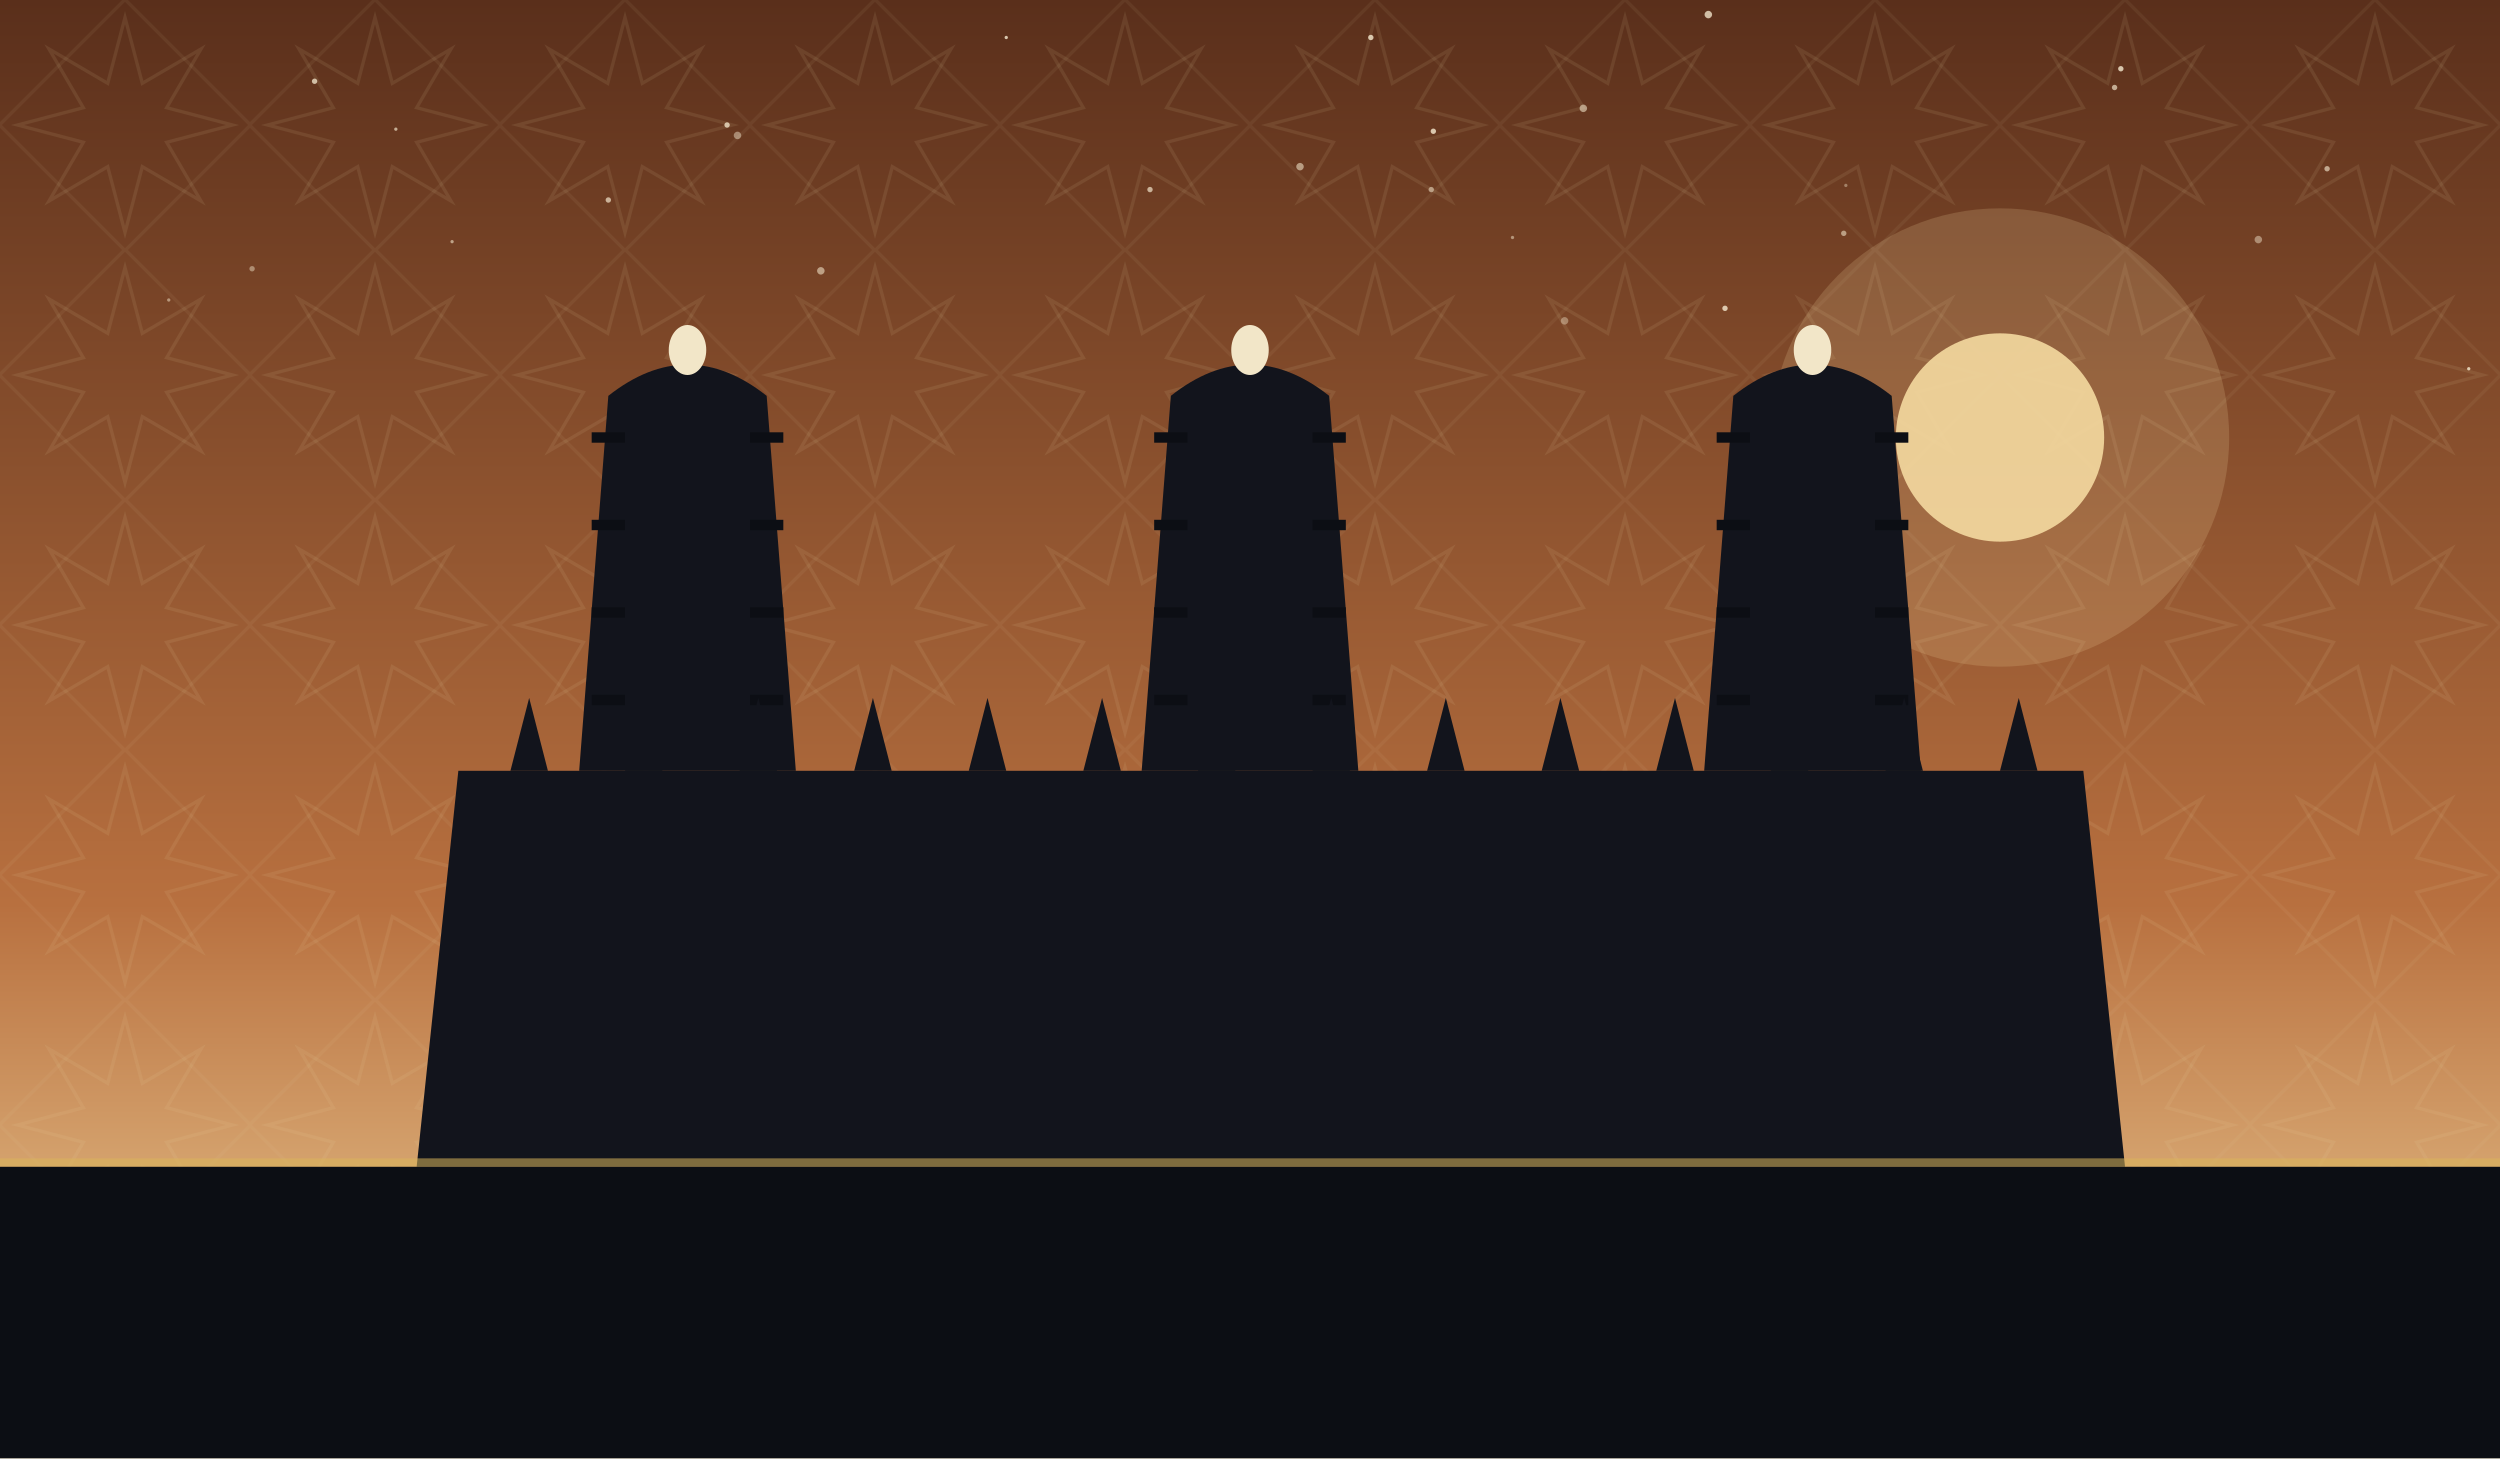
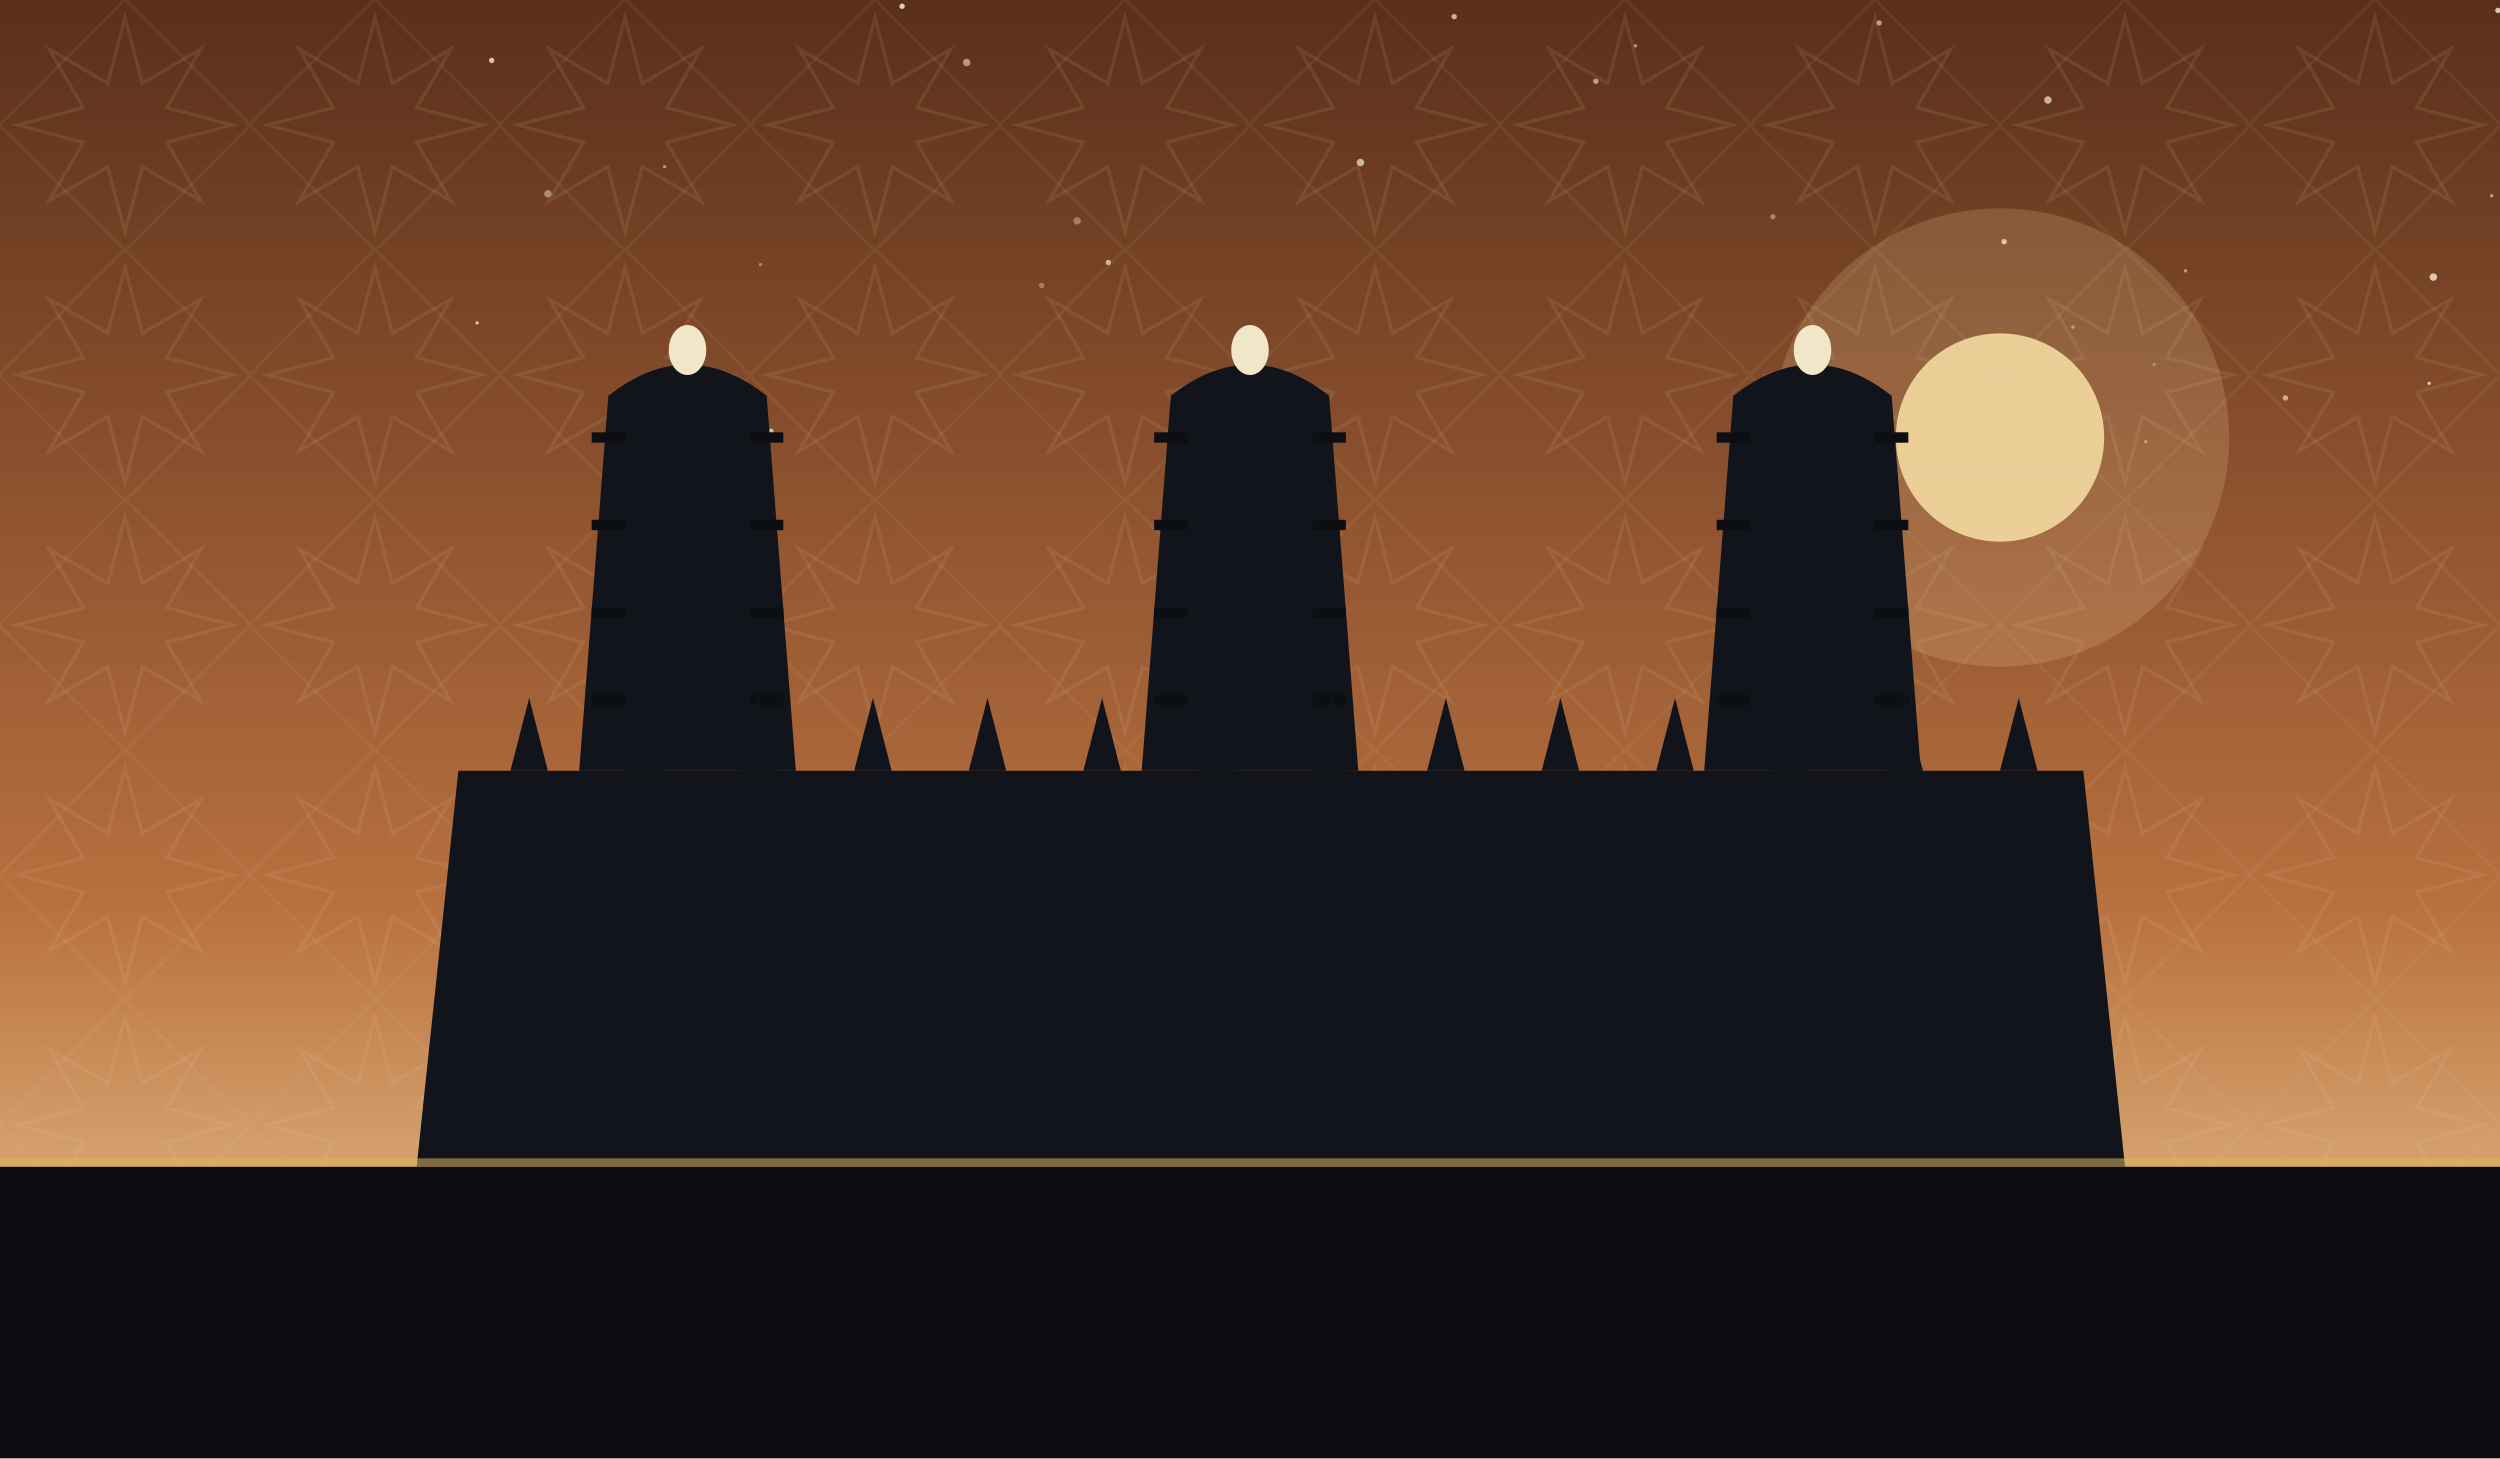
<svg xmlns="http://www.w3.org/2000/svg" viewBox="0 0 1200 700" role="img">
  <defs>
    <linearGradient id="sky" x1="0" y1="0" x2="0" y2="1">
      <stop offset="0" stop-color="#5a2f1b" />
      <stop offset="0.62" stop-color="#b8703f" />
      <stop offset="1" stop-color="#f4d9a0" />
    </linearGradient>
    <pattern id="g1" width="120" height="120" patternUnits="userSpaceOnUse">
      <polygon points="111.6,60.0 80.0,68.3 96.5,96.5 68.3,80.0 60.0,111.6 51.7,80.0 23.5,96.5 40.0,68.3 8.4,60.0 40.0,51.7 23.5,23.5 51.7,40.0 60.0,8.4 68.3,40.0 96.5,23.5 80.0,51.7" fill="none" stroke="#e8d9a8" stroke-width="1.6" opacity="0.1" />
      <rect x="17.4" y="17.4" width="85.2" height="85.2" fill="none" stroke="#e8d9a8" stroke-width="1.6" opacity="0.07" transform="rotate(45 60.0 60.0)" />
    </pattern>
  </defs>
  <rect width="1200" height="700" fill="url(#sky)" />
  <rect width="1200" height="700" fill="url(#g1)" />
-   <circle cx="828" cy="148" r="1.3" fill="#f7ecd2" opacity="0.79" />
-   <circle cx="622" cy="201" r="1.3" fill="#f7ecd2" opacity="0.57" />
-   <circle cx="121" cy="129" r="1.3" fill="#f7ecd2" opacity="0.44" />
-   <circle cx="885" cy="112" r="1.3" fill="#f7ecd2" opacity="0.55" />
-   <circle cx="394" cy="130" r="1.8" fill="#f7ecd2" opacity="0.55" />
-   <circle cx="688" cy="63" r="1.3" fill="#f7ecd2" opacity="0.79" />
-   <circle cx="687" cy="91" r="1.3" fill="#f7ecd2" opacity="0.52" />
-   <circle cx="751" cy="154" r="1.8" fill="#f7ecd2" opacity="0.39" />
-   <circle cx="760" cy="52" r="1.8" fill="#f7ecd2" opacity="0.55" />
-   <circle cx="354" cy="65" r="1.8" fill="#f7ecd2" opacity="0.45" />
-   <circle cx="853" cy="193" r="1.8" fill="#f7ecd2" opacity="0.64" />
-   <circle cx="217" cy="116" r="0.8" fill="#f7ecd2" opacity="0.57" />
-   <circle cx="726" cy="114" r="0.8" fill="#f7ecd2" opacity="0.49" />
-   <circle cx="820" cy="7" r="1.8" fill="#f7ecd2" opacity="0.75" />
-   <circle cx="619" cy="215" r="0.8" fill="#f7ecd2" opacity="0.70" />
-   <circle cx="483" cy="18" r="0.8" fill="#f7ecd2" opacity="0.79" />
-   <circle cx="292" cy="96" r="1.3" fill="#f7ecd2" opacity="0.67" />
-   <circle cx="886" cy="89" r="0.8" fill="#f7ecd2" opacity="0.39" />
-   <circle cx="1185" cy="177" r="0.8" fill="#f7ecd2" opacity="0.80" />
-   <circle cx="349" cy="60" r="1.3" fill="#f7ecd2" opacity="0.75" />
-   <circle cx="658" cy="18" r="1.3" fill="#f7ecd2" opacity="0.79" />
-   <circle cx="552" cy="91" r="1.3" fill="#f7ecd2" opacity="0.67" />
-   <circle cx="151" cy="39" r="1.3" fill="#f7ecd2" opacity="0.74" />
-   <circle cx="1015" cy="42" r="1.3" fill="#f7ecd2" opacity="0.65" />
-   <circle cx="624" cy="80" r="1.8" fill="#f7ecd2" opacity="0.55" />
-   <circle cx="1018" cy="33" r="1.3" fill="#f7ecd2" opacity="0.79" />
-   <circle cx="1117" cy="81" r="1.3" fill="#f7ecd2" opacity="0.62" />
-   <circle cx="81" cy="144" r="0.8" fill="#f7ecd2" opacity="0.49" />
-   <circle cx="190" cy="62" r="0.8" fill="#f7ecd2" opacity="0.65" />
-   <circle cx="1084" cy="115" r="1.8" fill="#f7ecd2" opacity="0.45" />
+   <circle cx="433" cy="3" r="1.3" fill="#f7ecd2" opacity="0.84" />
+   <circle cx="587" cy="216" r="1.8" fill="#f7ecd2" opacity="0.77" />
+   <circle cx="1166" cy="184" r="0.8" fill="#f7ecd2" opacity="0.79" />
+   <circle cx="370" cy="207" r="1.3" fill="#f7ecd2" opacity="0.75" />
+   <circle cx="1199" cy="5" r="1.3" fill="#f7ecd2" opacity="0.80" />
+   <circle cx="653" cy="78" r="1.8" fill="#f7ecd2" opacity="0.69" />
+   <circle cx="532" cy="126" r="1.3" fill="#f7ecd2" opacity="0.67" />
+   <circle cx="236" cy="29" r="1.3" fill="#f7ecd2" opacity="0.79" />
+   <circle cx="365" cy="127" r="0.8" fill="#f7ecd2" opacity="0.40" />
+   <circle cx="319" cy="80" r="0.8" fill="#f7ecd2" opacity="0.55" />
+   <circle cx="698" cy="8" r="1.3" fill="#f7ecd2" opacity="0.69" />
+   <circle cx="902" cy="11" r="1.3" fill="#f7ecd2" opacity="0.57" />
+   <circle cx="331" cy="189" r="1.3" fill="#f7ecd2" opacity="0.44" />
+   <circle cx="785" cy="22" r="0.8" fill="#f7ecd2" opacity="0.55" />
+   <circle cx="464" cy="30" r="1.8" fill="#f7ecd2" opacity="0.55" />
+   <circle cx="1168" cy="133" r="1.8" fill="#f7ecd2" opacity="0.79" />
+   <circle cx="1097" cy="191" r="1.3" fill="#f7ecd2" opacity="0.62" />
+   <circle cx="851" cy="104" r="1.3" fill="#f7ecd2" opacity="0.39" />
+   <circle cx="1030" cy="212" r="0.8" fill="#f7ecd2" opacity="0.45" />
+   <circle cx="1034" cy="175" r="0.8" fill="#f7ecd2" opacity="0.35" />
+   <circle cx="263" cy="93" r="1.8" fill="#f7ecd2" opacity="0.44" />
+   <circle cx="517" cy="106" r="1.8" fill="#f7ecd2" opacity="0.37" />
+   <circle cx="1196" cy="94" r="0.8" fill="#f7ecd2" opacity="0.59" />
+   <circle cx="500" cy="137" r="1.3" fill="#f7ecd2" opacity="0.35" />
+   <circle cx="229" cy="155" r="0.8" fill="#f7ecd2" opacity="0.80" />
+   <circle cx="983" cy="48" r="1.8" fill="#f7ecd2" opacity="0.69" />
+   <circle cx="962" cy="116" r="1.3" fill="#f7ecd2" opacity="0.77" />
+   <circle cx="766" cy="39" r="1.3" fill="#f7ecd2" opacity="0.59" />
+   <circle cx="995" cy="157" r="0.8" fill="#f7ecd2" opacity="0.50" />
+   <circle cx="1049" cy="130" r="0.8" fill="#f7ecd2" opacity="0.55" />
  <circle cx="960" cy="210" r="110" fill="#f4d9a0" opacity="0.18" />
  <circle cx="960" cy="210" r="50" fill="#f4d9a0" opacity="0.9" />
  <path d="M 200 560 L 220 370 L 1000 370 L 1020 560 Z" fill="#12141c" />
  <path d="M 278 370 L 292 190 Q 330 160 368 190 L 382 370 Z" fill="#12141c" />
  <ellipse cx="330" cy="168" rx="9" ry="12" fill="#f2e6c8" />
  <line x1="300" y1="210" x2="284" y2="210" stroke="#0c0e14" stroke-width="5" />
  <line x1="360" y1="210" x2="376" y2="210" stroke="#0c0e14" stroke-width="5" />
  <line x1="300" y1="252" x2="284" y2="252" stroke="#0c0e14" stroke-width="5" />
  <line x1="360" y1="252" x2="376" y2="252" stroke="#0c0e14" stroke-width="5" />
  <line x1="300" y1="294" x2="284" y2="294" stroke="#0c0e14" stroke-width="5" />
  <line x1="360" y1="294" x2="376" y2="294" stroke="#0c0e14" stroke-width="5" />
  <line x1="300" y1="336" x2="284" y2="336" stroke="#0c0e14" stroke-width="5" />
  <line x1="360" y1="336" x2="376" y2="336" stroke="#0c0e14" stroke-width="5" />
  <path d="M 548 370 L 562 190 Q 600 160 638 190 L 652 370 Z" fill="#12141c" />
  <ellipse cx="600" cy="168" rx="9" ry="12" fill="#f2e6c8" />
  <line x1="570" y1="210" x2="554" y2="210" stroke="#0c0e14" stroke-width="5" />
  <line x1="630" y1="210" x2="646" y2="210" stroke="#0c0e14" stroke-width="5" />
  <line x1="570" y1="252" x2="554" y2="252" stroke="#0c0e14" stroke-width="5" />
  <line x1="630" y1="252" x2="646" y2="252" stroke="#0c0e14" stroke-width="5" />
  <line x1="570" y1="294" x2="554" y2="294" stroke="#0c0e14" stroke-width="5" />
  <line x1="630" y1="294" x2="646" y2="294" stroke="#0c0e14" stroke-width="5" />
  <line x1="570" y1="336" x2="554" y2="336" stroke="#0c0e14" stroke-width="5" />
  <line x1="630" y1="336" x2="646" y2="336" stroke="#0c0e14" stroke-width="5" />
  <path d="M 818 370 L 832 190 Q 870 160 908 190 L 922 370 Z" fill="#12141c" />
  <ellipse cx="870" cy="168" rx="9" ry="12" fill="#f2e6c8" />
  <line x1="840" y1="210" x2="824" y2="210" stroke="#0c0e14" stroke-width="5" />
  <line x1="900" y1="210" x2="916" y2="210" stroke="#0c0e14" stroke-width="5" />
  <line x1="840" y1="252" x2="824" y2="252" stroke="#0c0e14" stroke-width="5" />
  <line x1="900" y1="252" x2="916" y2="252" stroke="#0c0e14" stroke-width="5" />
  <line x1="840" y1="294" x2="824" y2="294" stroke="#0c0e14" stroke-width="5" />
  <line x1="900" y1="294" x2="916" y2="294" stroke="#0c0e14" stroke-width="5" />
  <line x1="840" y1="336" x2="824" y2="336" stroke="#0c0e14" stroke-width="5" />
  <line x1="900" y1="336" x2="916" y2="336" stroke="#0c0e14" stroke-width="5" />
  <path d="M 245 370 L 254 335 L 263 370 Z" fill="#12141c" />
  <path d="M 300 370 L 309 335 L 318 370 Z" fill="#12141c" />
  <path d="M 355 370 L 364 335 L 373 370 Z" fill="#12141c" />
  <path d="M 410 370 L 419 335 L 428 370 Z" fill="#12141c" />
  <path d="M 465 370 L 474 335 L 483 370 Z" fill="#12141c" />
  <path d="M 520 370 L 529 335 L 538 370 Z" fill="#12141c" />
  <path d="M 575 370 L 584 335 L 593 370 Z" fill="#12141c" />
  <path d="M 630 370 L 639 335 L 648 370 Z" fill="#12141c" />
  <path d="M 685 370 L 694 335 L 703 370 Z" fill="#12141c" />
  <path d="M 740 370 L 749 335 L 758 370 Z" fill="#12141c" />
  <path d="M 795 370 L 804 335 L 813 370 Z" fill="#12141c" />
  <path d="M 850 370 L 859 335 L 868 370 Z" fill="#12141c" />
  <path d="M 905 370 L 914 335 L 923 370 Z" fill="#12141c" />
  <path d="M 960 370 L 969 335 L 978 370 Z" fill="#12141c" />
  <rect x="0" y="560" width="1200" height="140" fill="#0c0e14" />
  <rect x="0" y="556" width="1200" height="4" fill="#d8b45a" opacity="0.55" />
</svg>
